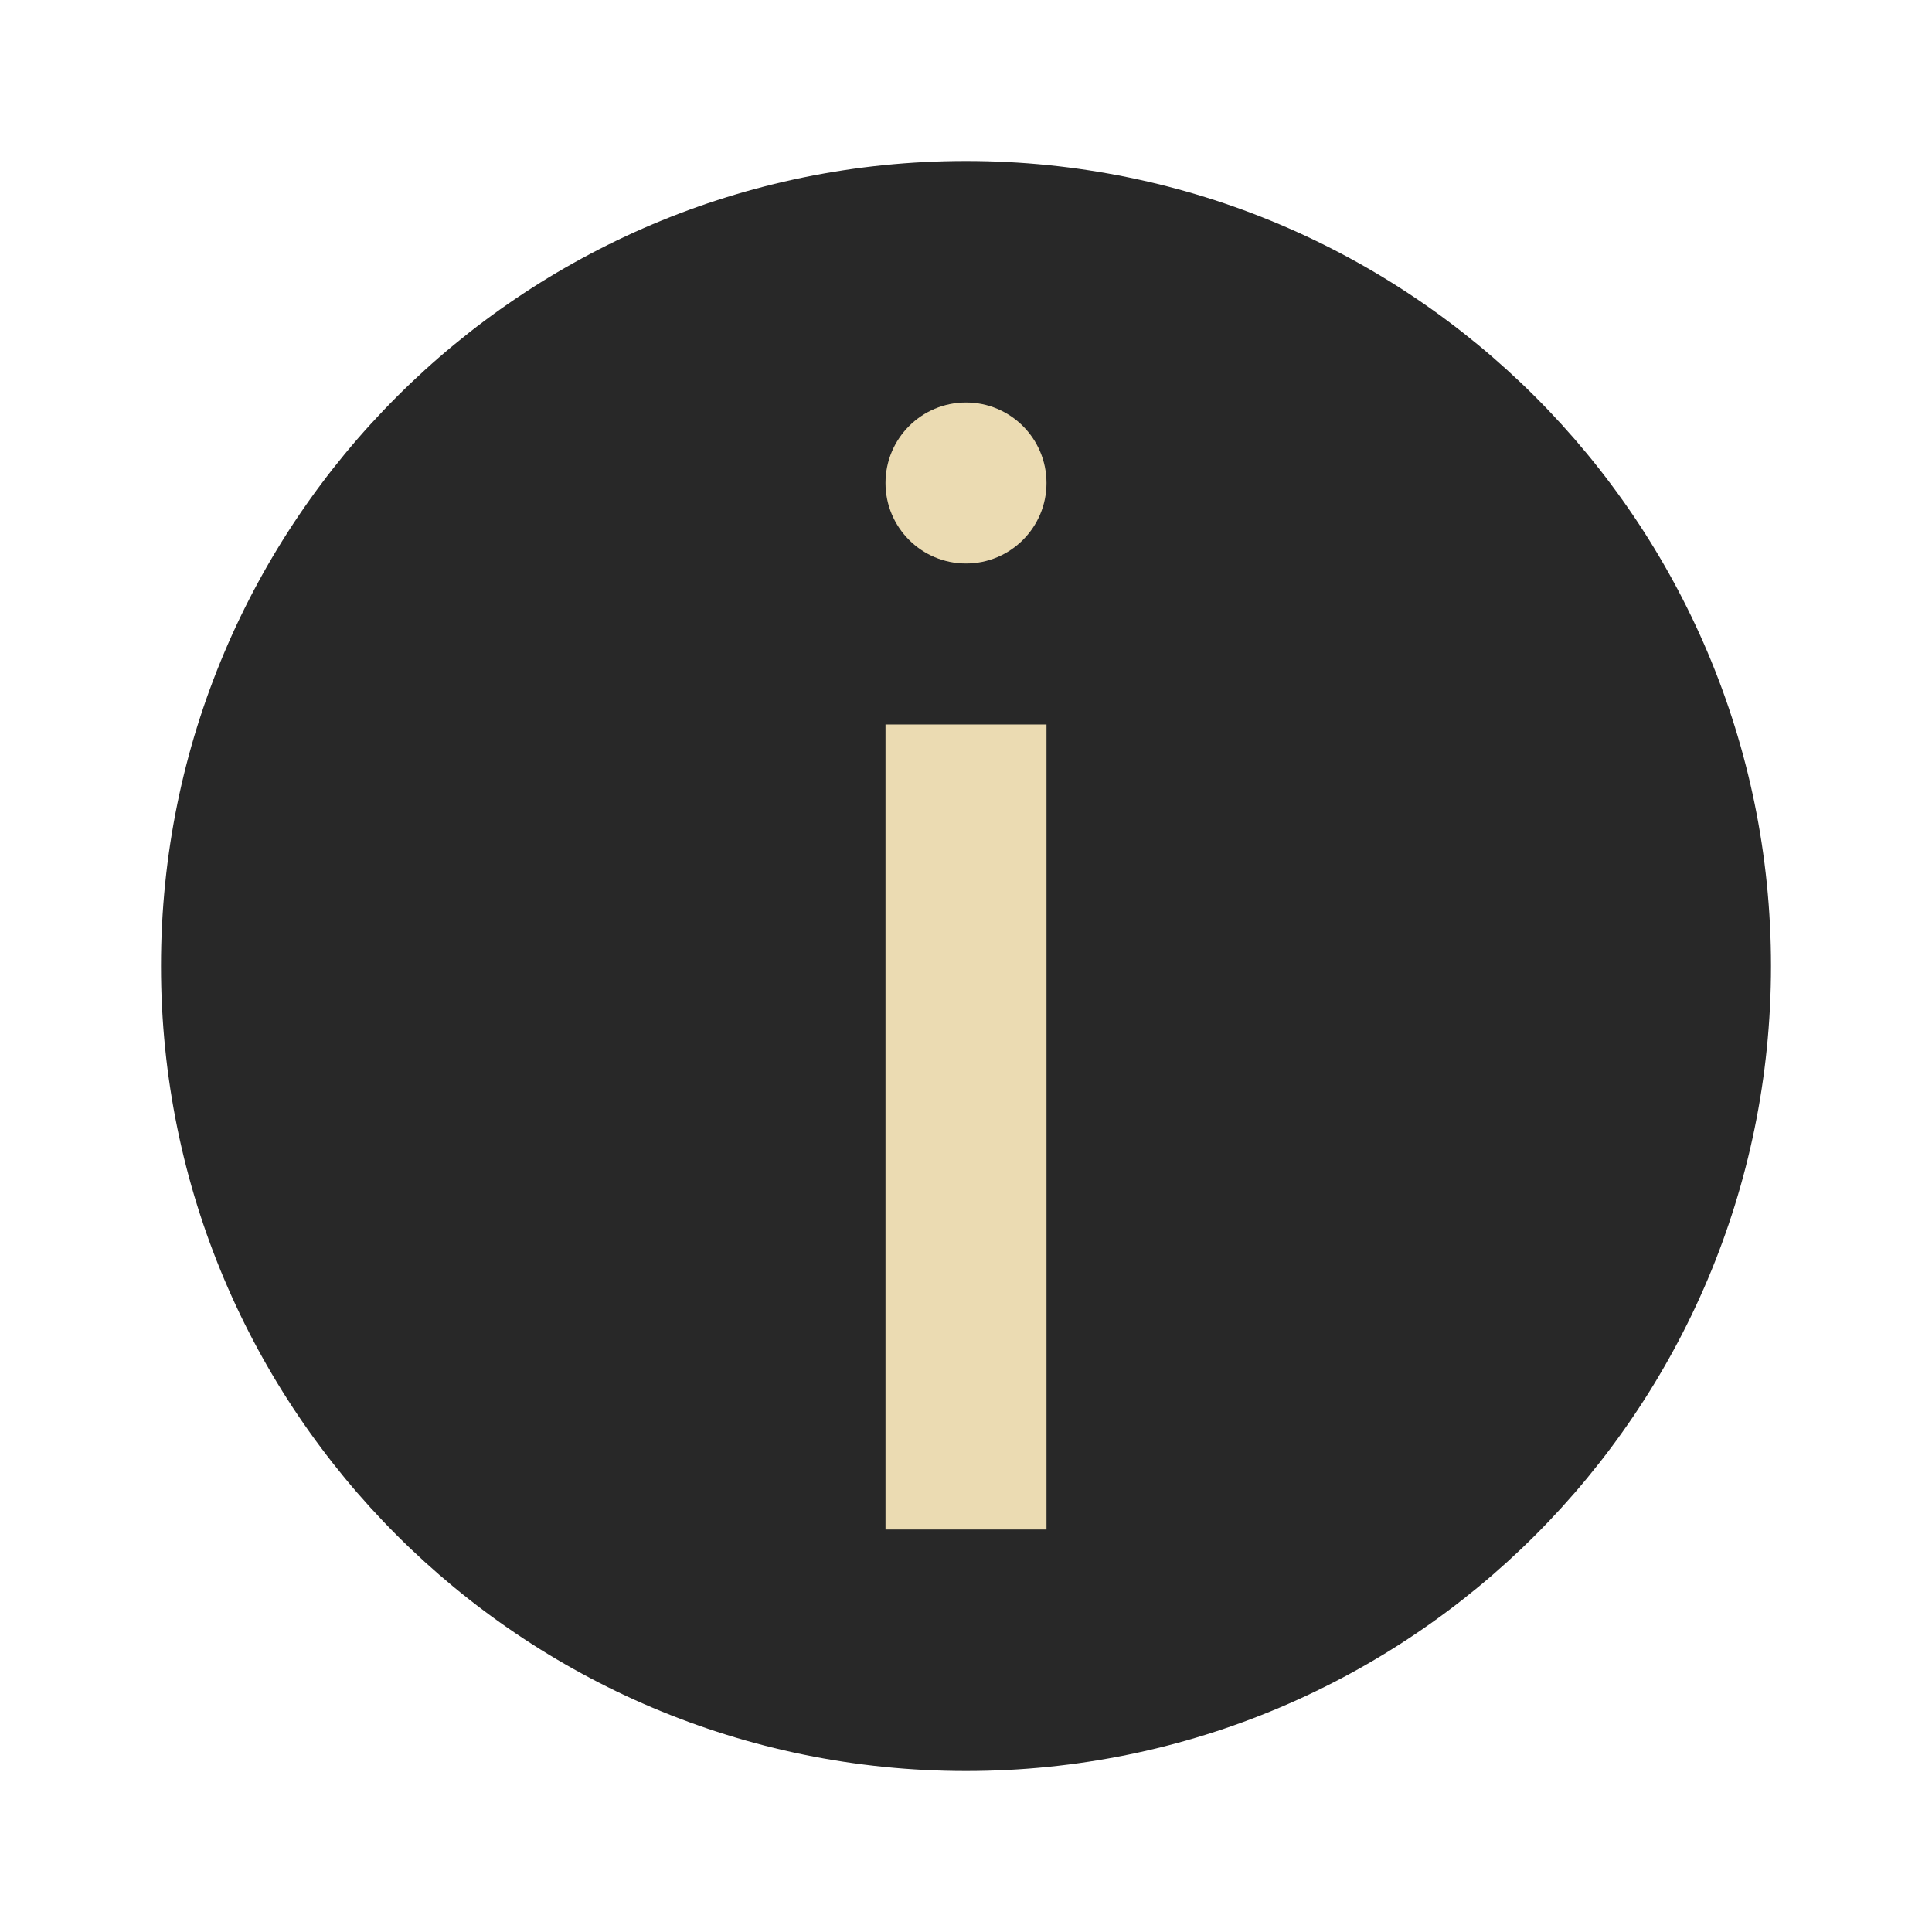
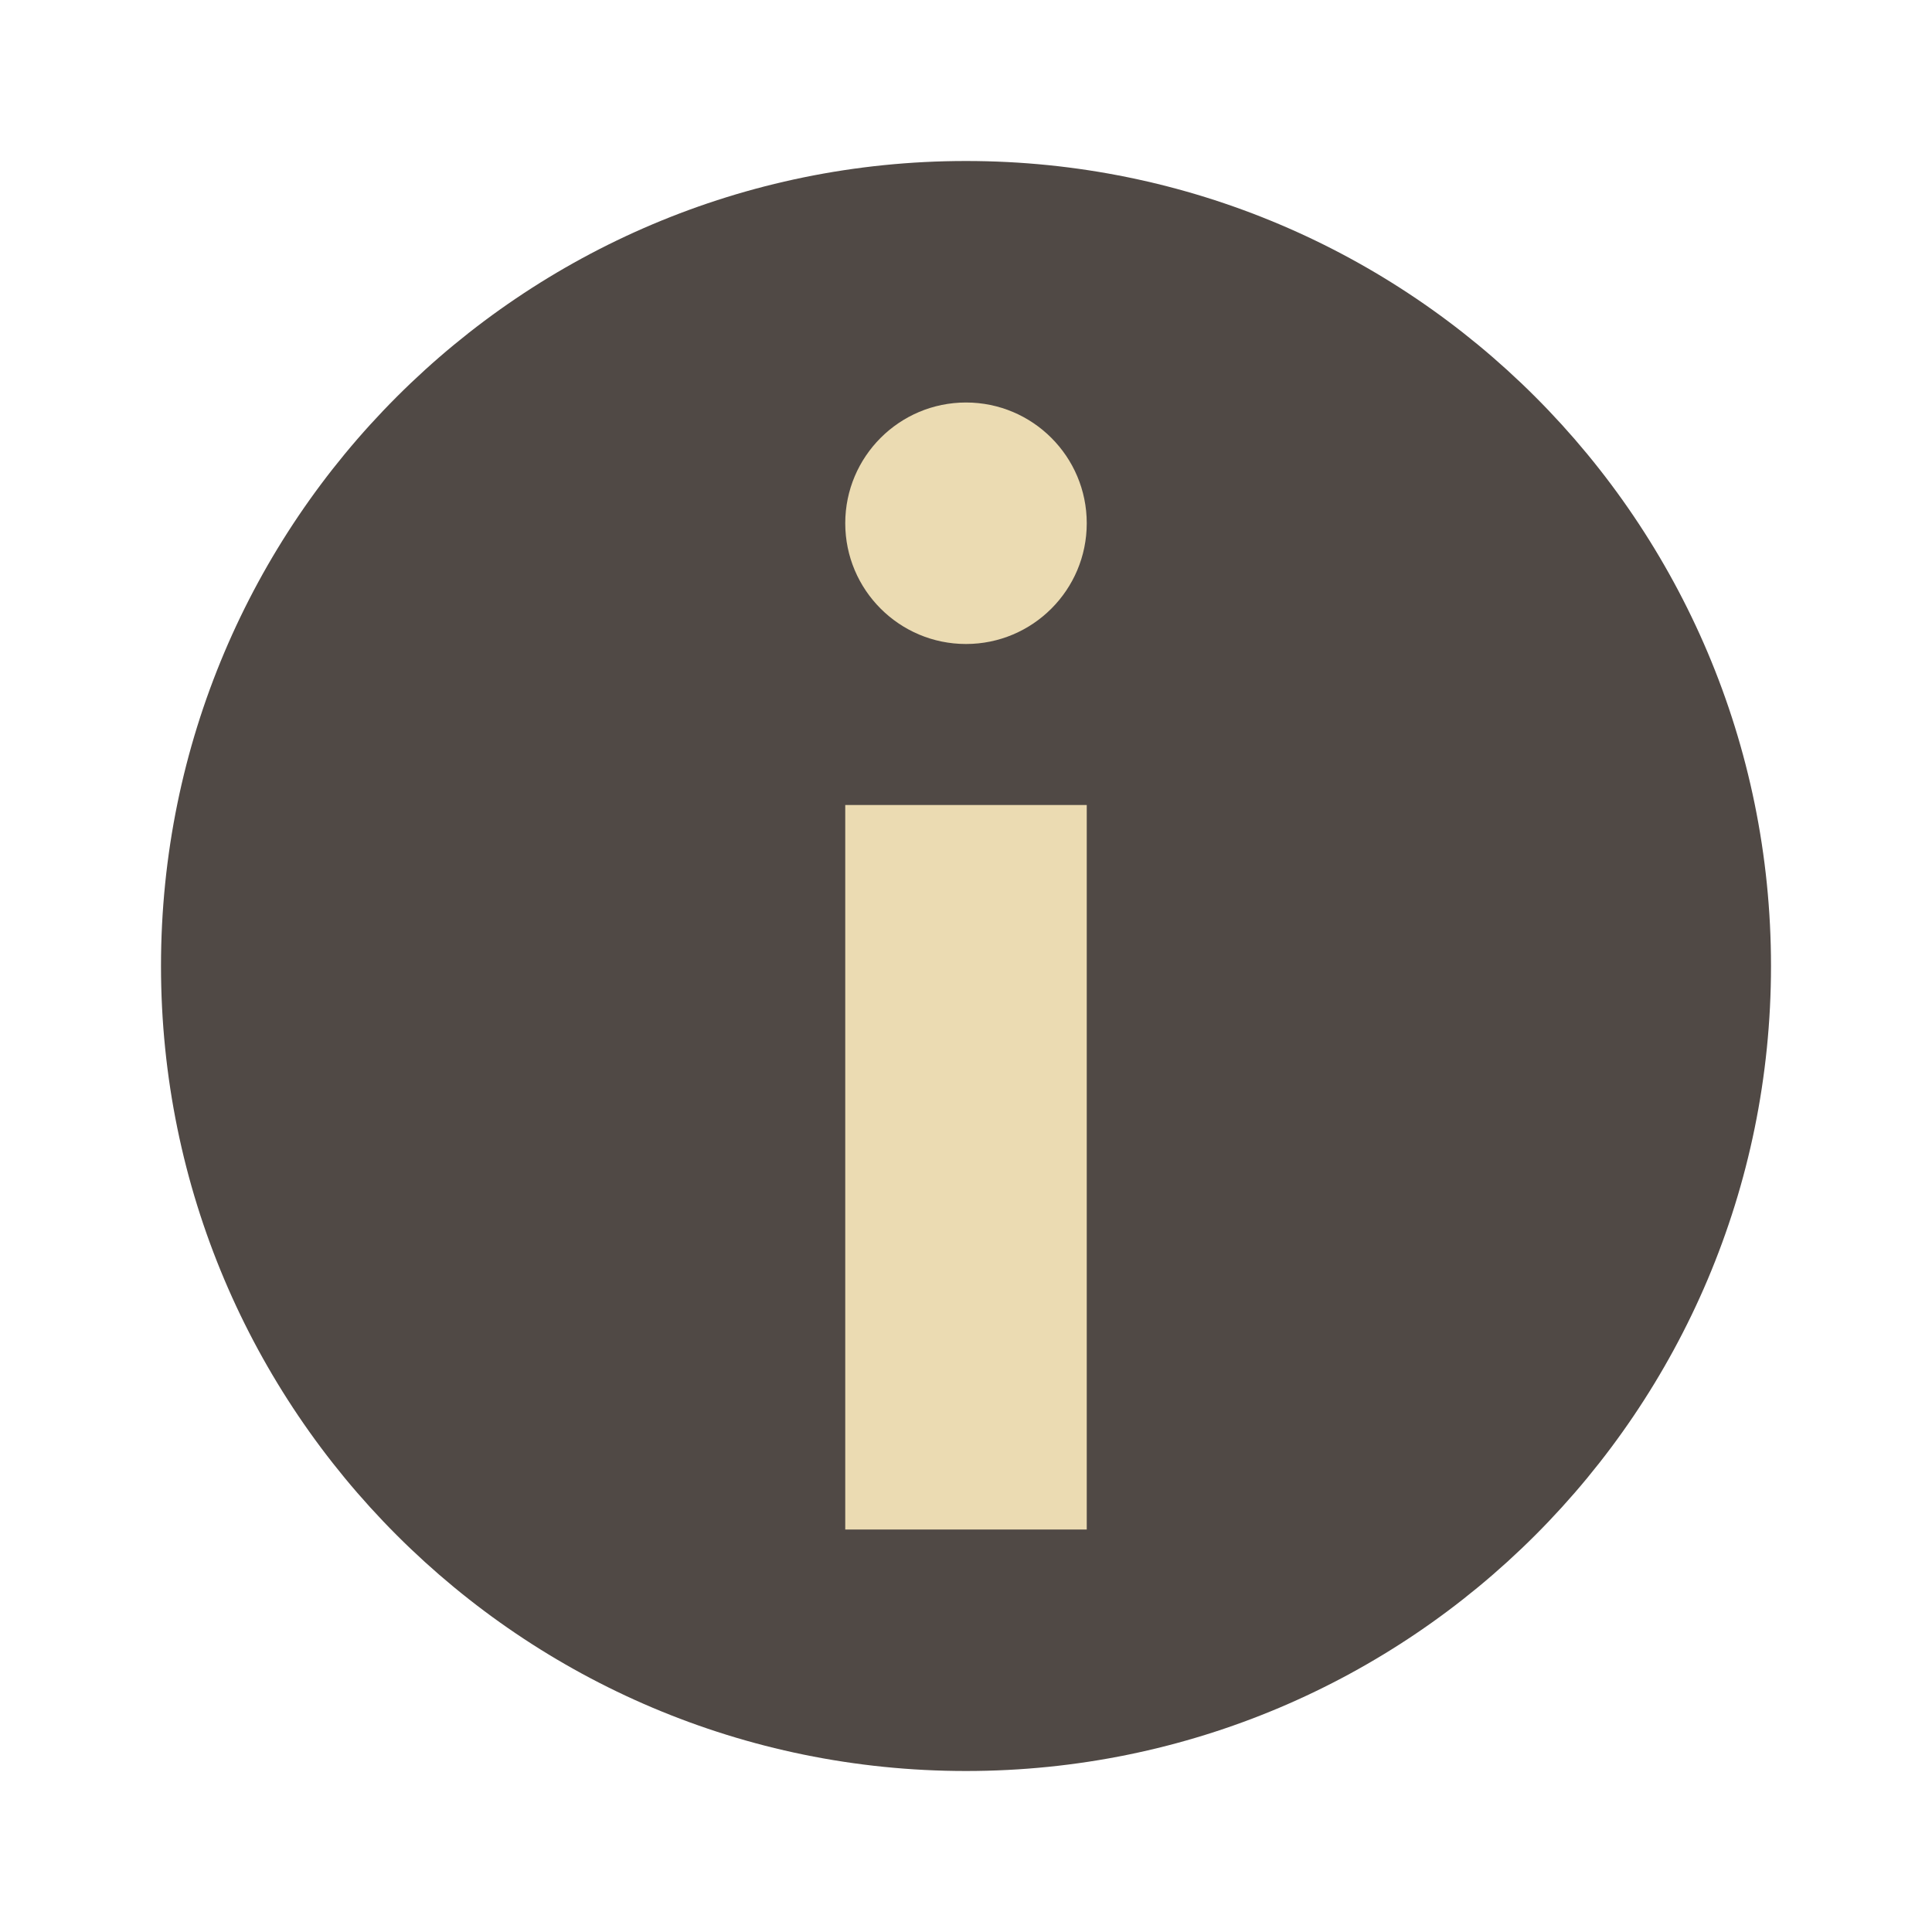
- <svg xmlns="http://www.w3.org/2000/svg" width="24" height="24" version="1.1" viewBox="0 0 24 24">
-   <g transform="matrix(1,0,0,-1,0,24)">
-     <circle style="fill:#282828" cx="12" cy="12" r="10" />
-     <circle style="fill:#ebdbb2" cx="12" cy="18" r="1" />
-     <path style="fill:#ebdbb2;fill-rule:evenodd" d="m 11,15 2,0 0,-10 -2,0 z" />
-   </g>
+ <svg xmlns="http://www.w3.org/2000/svg" width="24" height="24" version="1.1">
+   <circle cx="12" cy="12" r="10" fill="#504945" />
+   <path d="m12 5c-0.828 0-1.5 0.672-1.5 1.5s0.672 1.5 1.5 1.5 1.5-0.672 1.5-1.5-0.672-1.5-1.5-1.5zm-1.5 5v9h3v-9z" fill="#ebdbb2" />
</svg>
